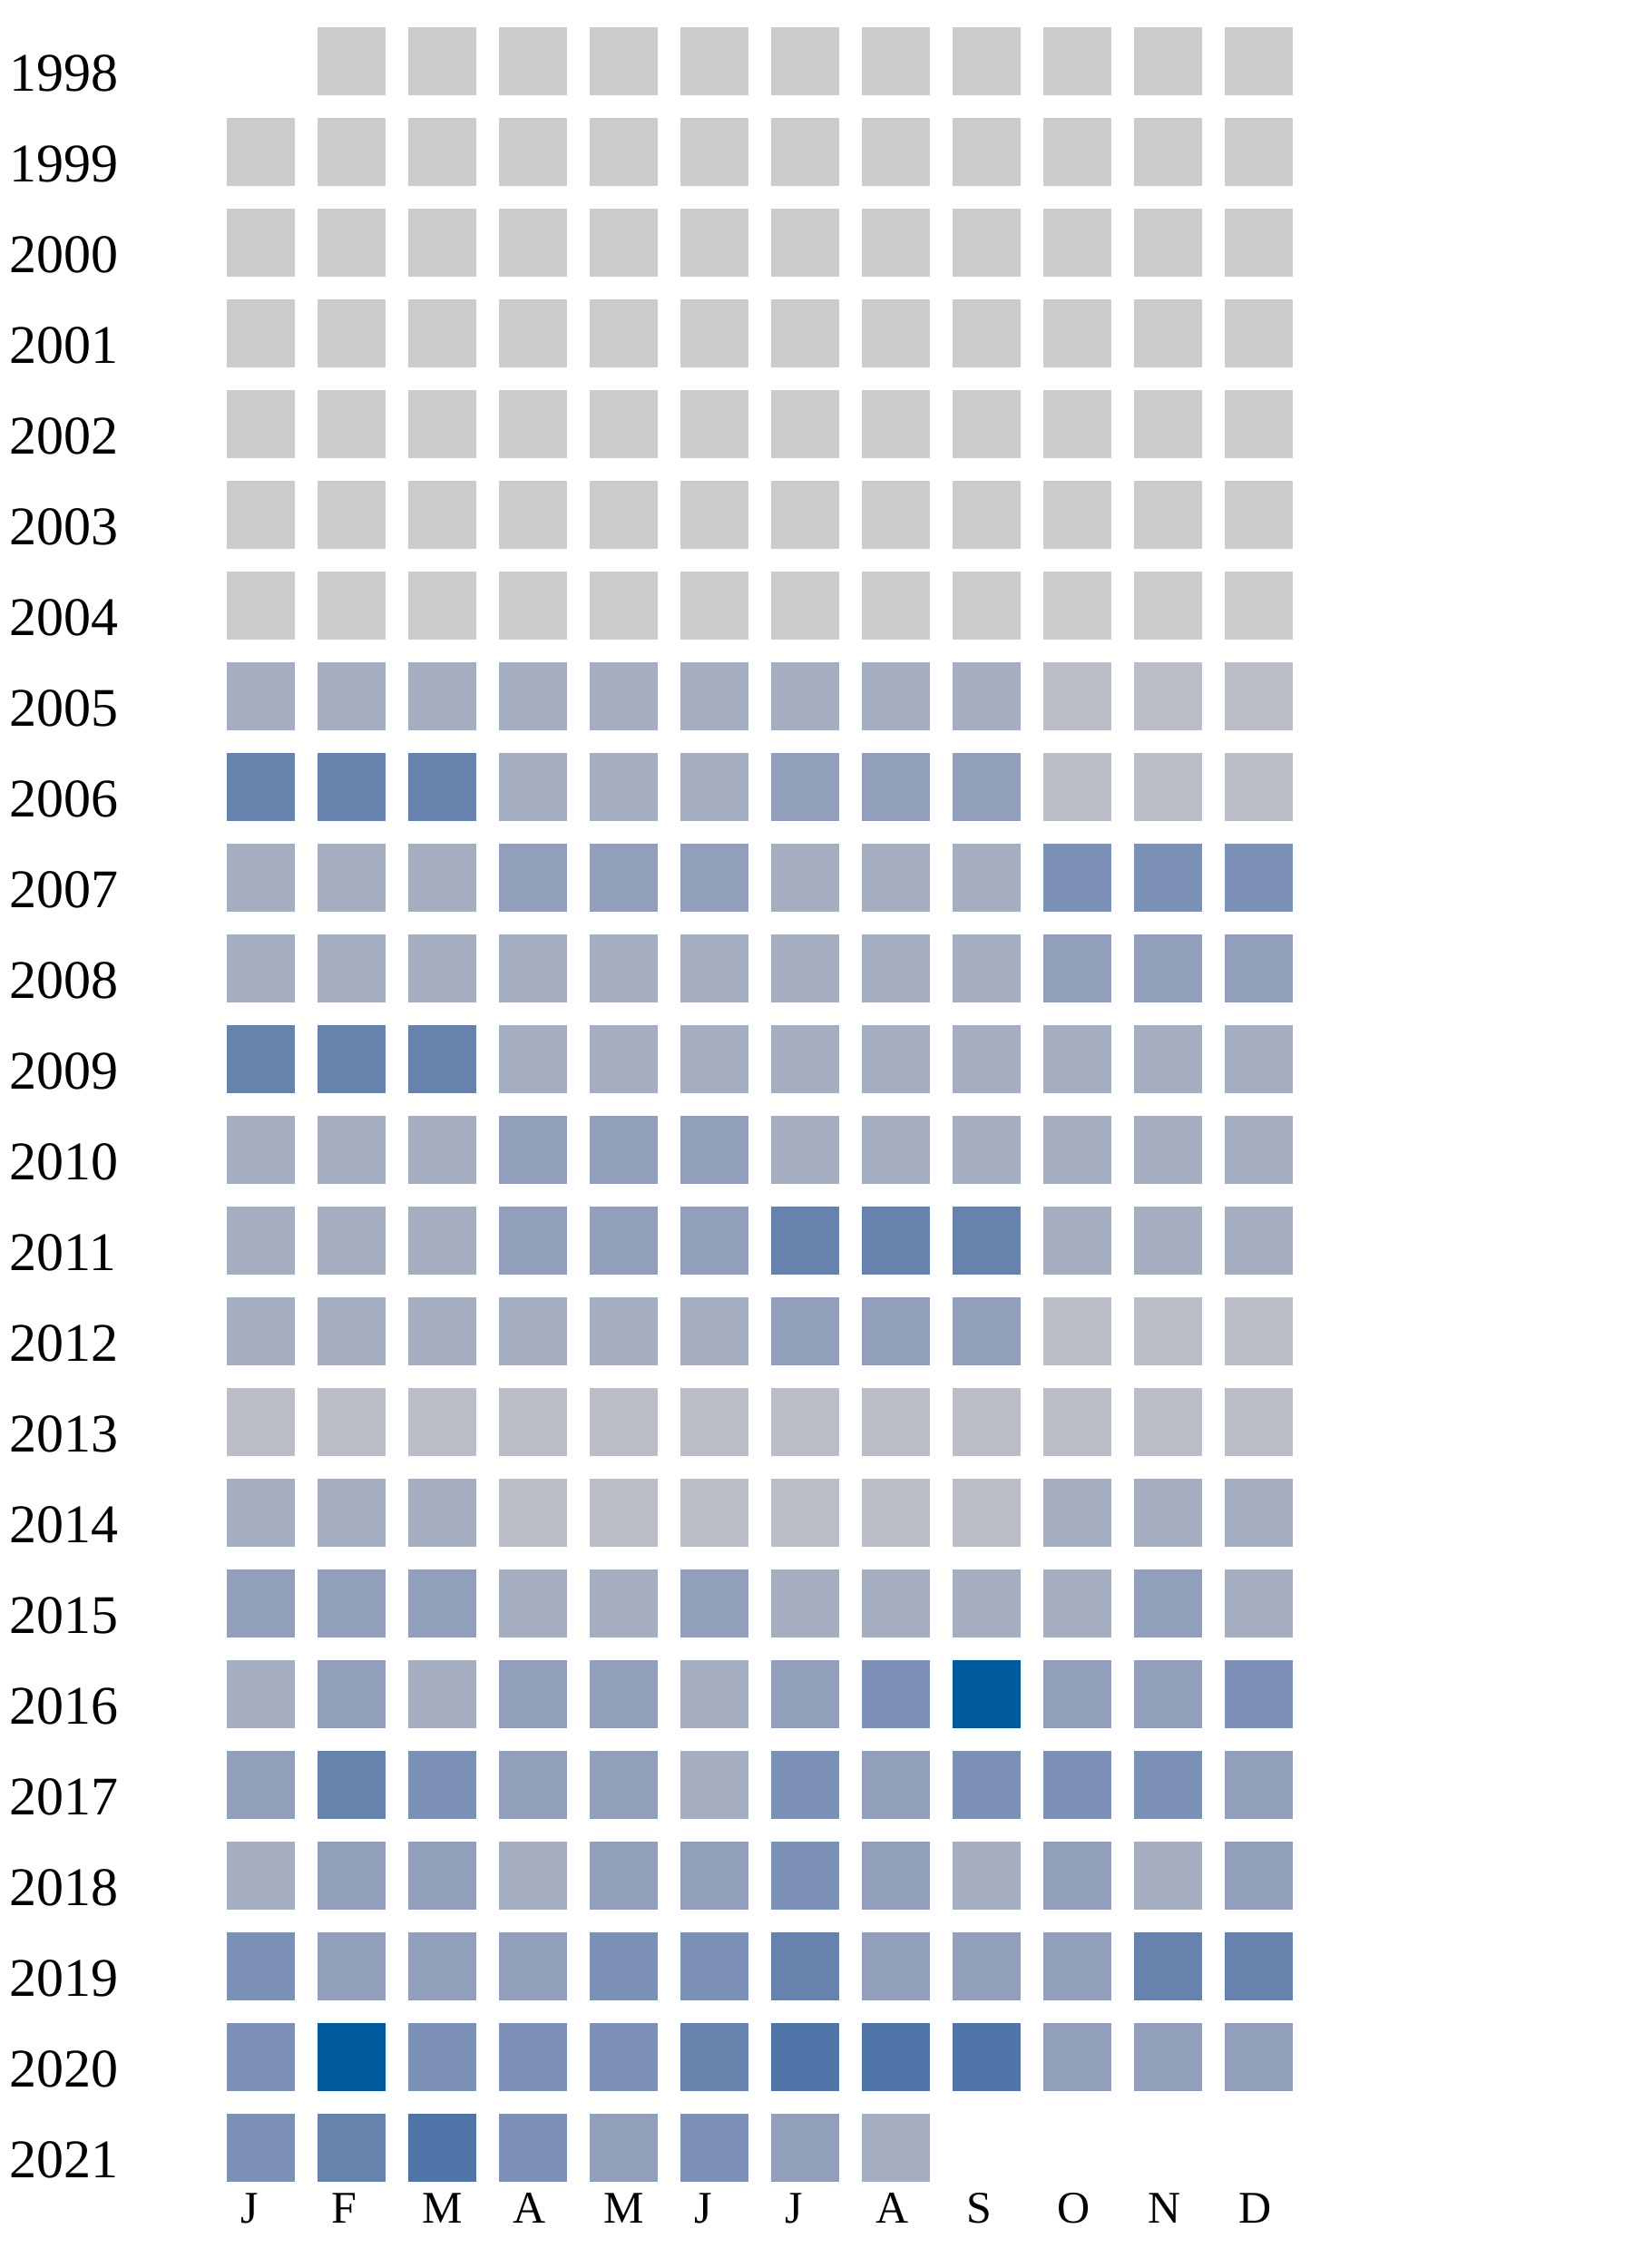
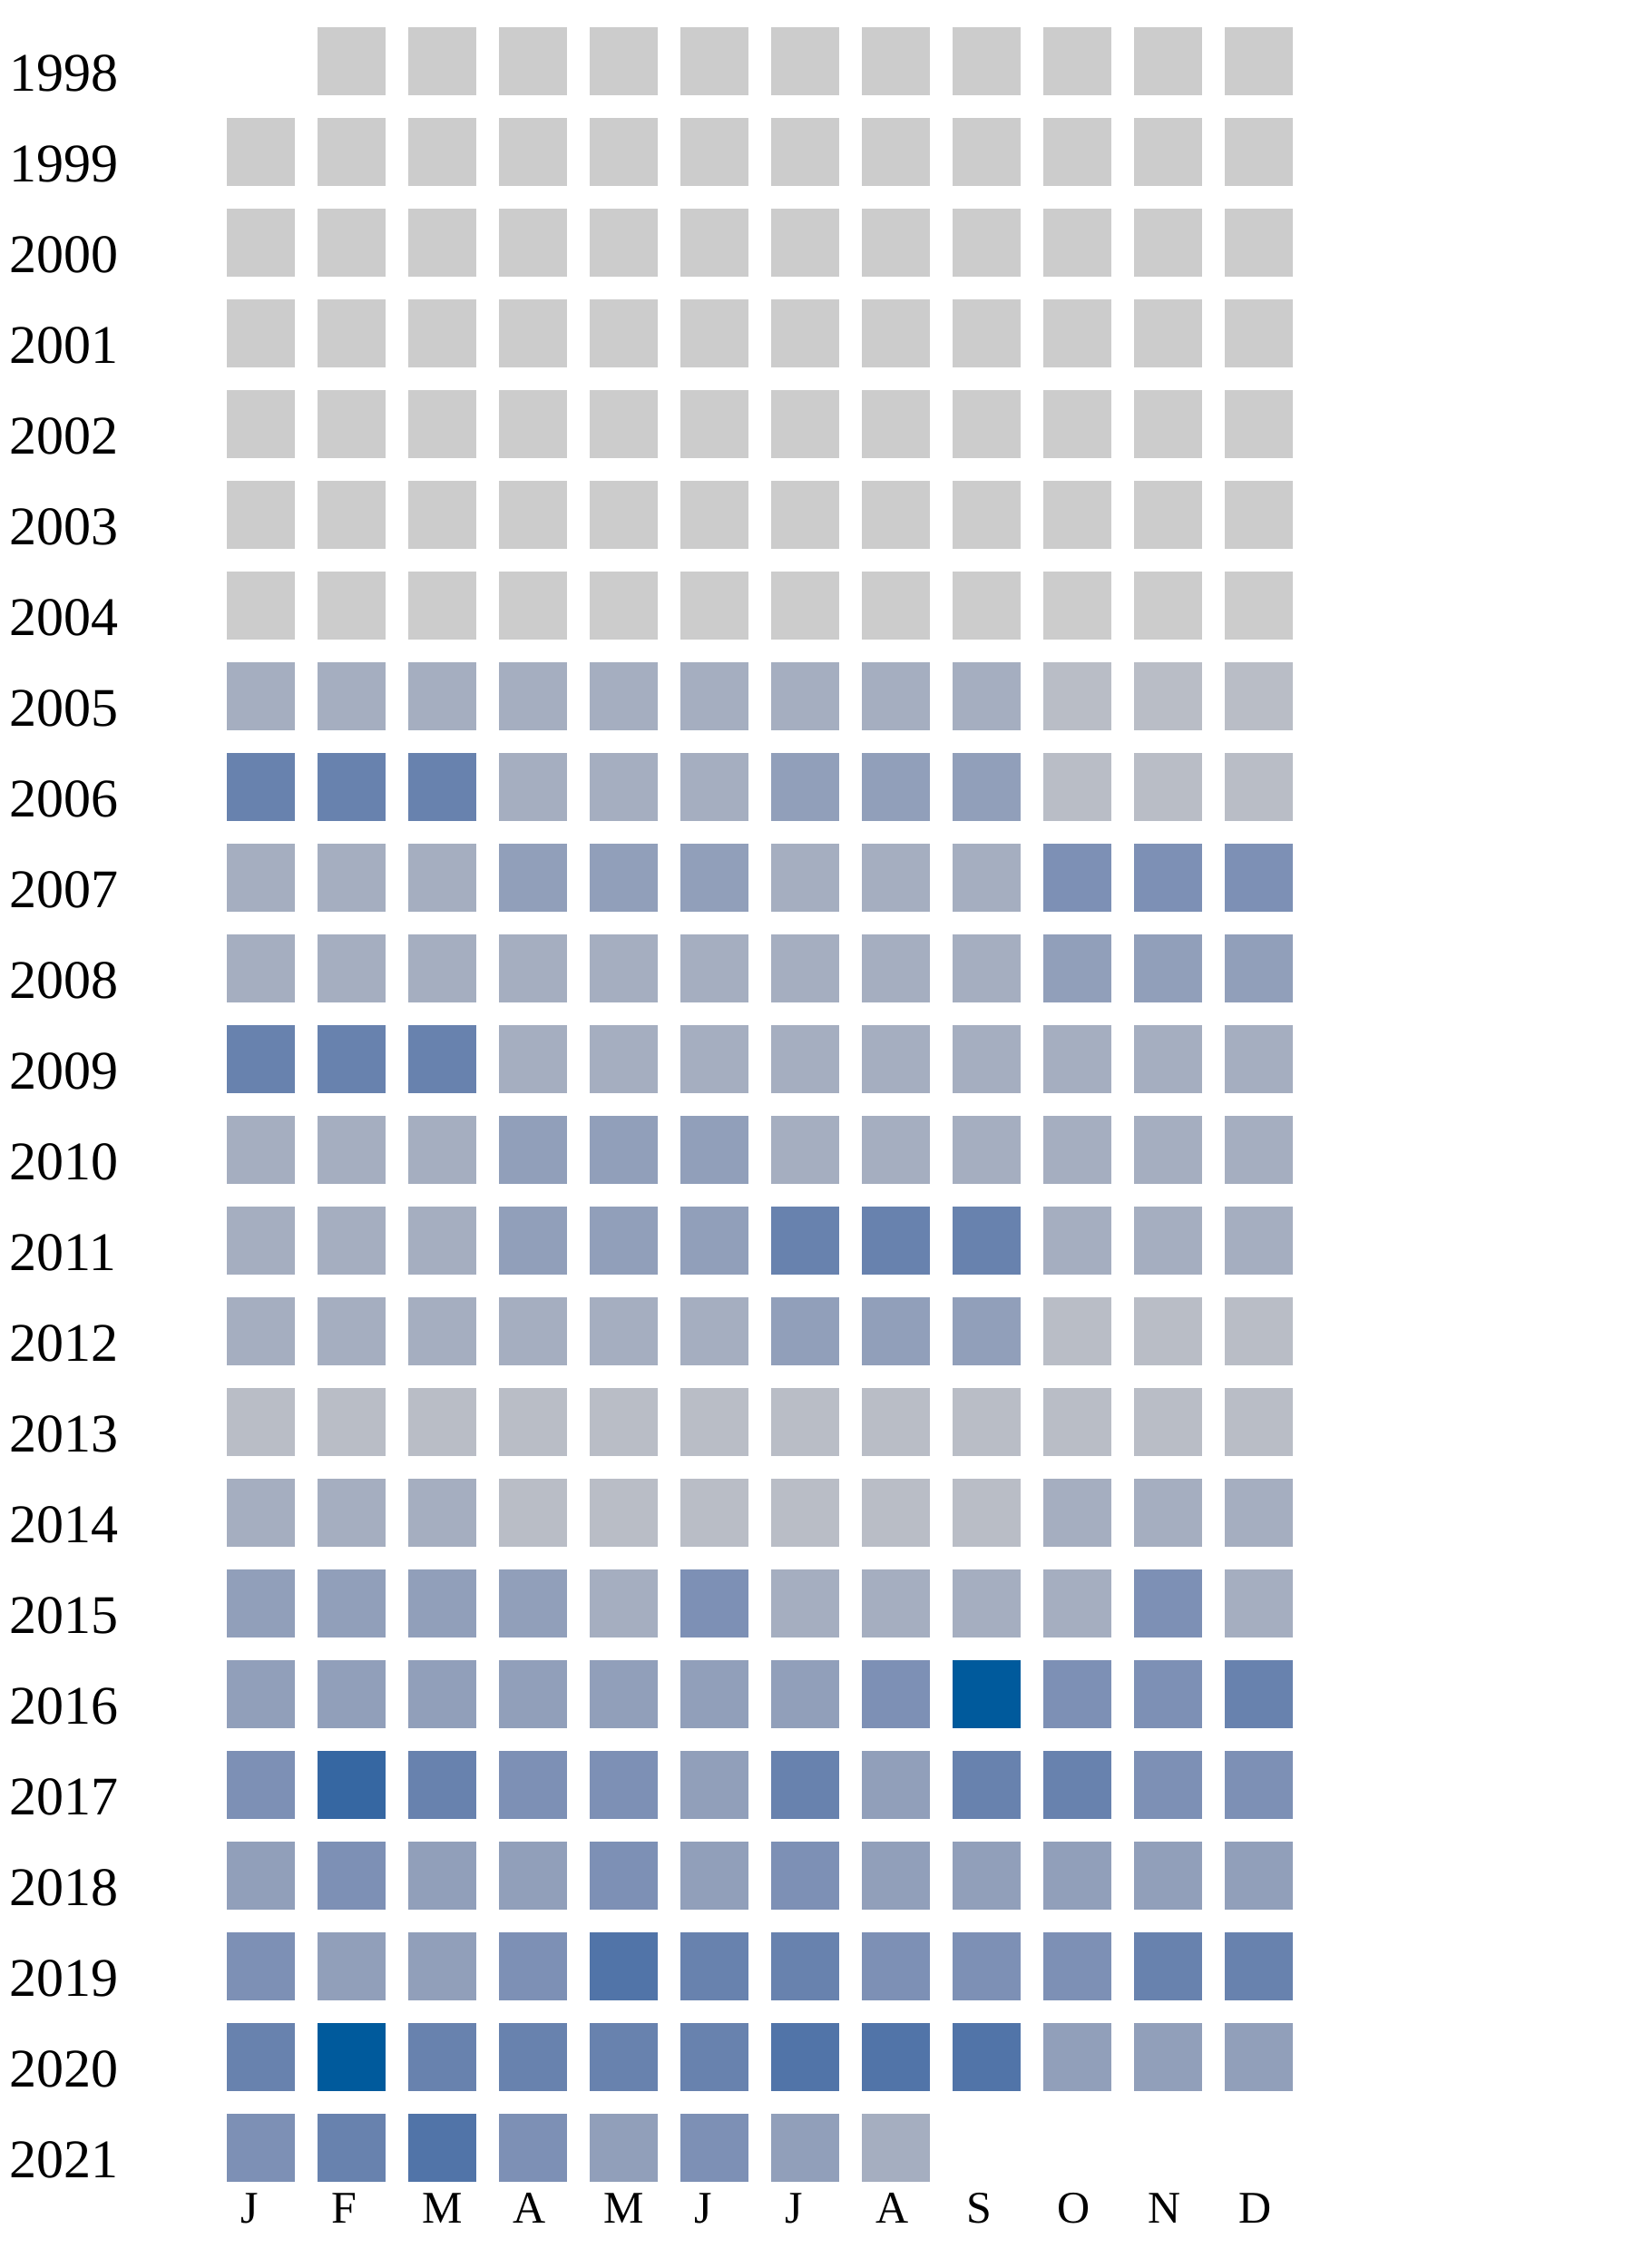
<svg xmlns="http://www.w3.org/2000/svg" width="360" height="500">
  <g transform="translate(0 0)">
    <text x="2" y="20">1998</text>
    <rect x="70" y="6" width="15" height="15" fill="#cccccc" />
    <rect x="90" y="6" width="15" height="15" fill="#cccccc" />
    <rect x="110" y="6" width="15" height="15" fill="#cccccc" />
    <rect x="130" y="6" width="15" height="15" fill="#cccccc" />
    <rect x="150" y="6" width="15" height="15" fill="#cccccc" />
    <rect x="170" y="6" width="15" height="15" fill="#cccccc" />
    <rect x="190" y="6" width="15" height="15" fill="#cccccc" />
    <rect x="210" y="6" width="15" height="15" fill="#cccccc" />
    <rect x="230" y="6" width="15" height="15" fill="#cccccc" />
    <rect x="250" y="6" width="15" height="15" fill="#cccccc" />
    <rect x="270" y="6" width="15" height="15" fill="#cccccc" />
  </g>
  <g transform="translate(0 20)">
    <text x="2" y="20">1999</text>
    <rect x="50" y="6" width="15" height="15" fill="#cccccc" />
    <rect x="70" y="6" width="15" height="15" fill="#cccccc" />
    <rect x="90" y="6" width="15" height="15" fill="#cccccc" />
    <rect x="110" y="6" width="15" height="15" fill="#cccccc" />
    <rect x="130" y="6" width="15" height="15" fill="#cccccc" />
    <rect x="150" y="6" width="15" height="15" fill="#cccccc" />
    <rect x="170" y="6" width="15" height="15" fill="#cccccc" />
    <rect x="190" y="6" width="15" height="15" fill="#cccccc" />
    <rect x="210" y="6" width="15" height="15" fill="#cccccc" />
    <rect x="230" y="6" width="15" height="15" fill="#cccccc" />
    <rect x="250" y="6" width="15" height="15" fill="#cccccc" />
    <rect x="270" y="6" width="15" height="15" fill="#cccccc" />
  </g>
  <g transform="translate(0 40)">
    <text x="2" y="20">2000</text>
    <rect x="50" y="6" width="15" height="15" fill="#cccccc" />
    <rect x="70" y="6" width="15" height="15" fill="#cccccc" />
    <rect x="90" y="6" width="15" height="15" fill="#cccccc" />
    <rect x="110" y="6" width="15" height="15" fill="#cccccc" />
    <rect x="130" y="6" width="15" height="15" fill="#cccccc" />
    <rect x="150" y="6" width="15" height="15" fill="#cccccc" />
    <rect x="170" y="6" width="15" height="15" fill="#cccccc" />
    <rect x="190" y="6" width="15" height="15" fill="#cccccc" />
    <rect x="210" y="6" width="15" height="15" fill="#cccccc" />
    <rect x="230" y="6" width="15" height="15" fill="#cccccc" />
    <rect x="250" y="6" width="15" height="15" fill="#cccccc" />
    <rect x="270" y="6" width="15" height="15" fill="#cccccc" />
  </g>
  <g transform="translate(0 60)">
    <text x="2" y="20">2001</text>
    <rect x="50" y="6" width="15" height="15" fill="#cccccc" />
    <rect x="70" y="6" width="15" height="15" fill="#cccccc" />
    <rect x="90" y="6" width="15" height="15" fill="#cccccc" />
    <rect x="110" y="6" width="15" height="15" fill="#cccccc" />
    <rect x="130" y="6" width="15" height="15" fill="#cccccc" />
    <rect x="150" y="6" width="15" height="15" fill="#cccccc" />
    <rect x="170" y="6" width="15" height="15" fill="#cccccc" />
    <rect x="190" y="6" width="15" height="15" fill="#cccccc" />
    <rect x="210" y="6" width="15" height="15" fill="#cccccc" />
    <rect x="230" y="6" width="15" height="15" fill="#cccccc" />
    <rect x="250" y="6" width="15" height="15" fill="#cccccc" />
    <rect x="270" y="6" width="15" height="15" fill="#cccccc" />
  </g>
  <g transform="translate(0 80)">
    <text x="2" y="20">2002</text>
    <rect x="50" y="6" width="15" height="15" fill="#cccccc" />
    <rect x="70" y="6" width="15" height="15" fill="#cccccc" />
    <rect x="90" y="6" width="15" height="15" fill="#cccccc" />
    <rect x="110" y="6" width="15" height="15" fill="#cccccc" />
    <rect x="130" y="6" width="15" height="15" fill="#cccccc" />
    <rect x="150" y="6" width="15" height="15" fill="#cccccc" />
    <rect x="170" y="6" width="15" height="15" fill="#cccccc" />
    <rect x="190" y="6" width="15" height="15" fill="#cccccc" />
    <rect x="210" y="6" width="15" height="15" fill="#cccccc" />
    <rect x="230" y="6" width="15" height="15" fill="#cccccc" />
    <rect x="250" y="6" width="15" height="15" fill="#cccccc" />
    <rect x="270" y="6" width="15" height="15" fill="#cccccc" />
  </g>
  <g transform="translate(0 100)">
    <text x="2" y="20">2003</text>
    <rect x="50" y="6" width="15" height="15" fill="#cccccc" />
    <rect x="70" y="6" width="15" height="15" fill="#cccccc" />
    <rect x="90" y="6" width="15" height="15" fill="#cccccc" />
    <rect x="110" y="6" width="15" height="15" fill="#cccccc" />
    <rect x="130" y="6" width="15" height="15" fill="#cccccc" />
    <rect x="150" y="6" width="15" height="15" fill="#cccccc" />
    <rect x="170" y="6" width="15" height="15" fill="#cccccc" />
    <rect x="190" y="6" width="15" height="15" fill="#cccccc" />
    <rect x="210" y="6" width="15" height="15" fill="#cccccc" />
    <rect x="230" y="6" width="15" height="15" fill="#cccccc" />
    <rect x="250" y="6" width="15" height="15" fill="#cccccc" />
    <rect x="270" y="6" width="15" height="15" fill="#cccccc" />
  </g>
  <g transform="translate(0 120)">
    <text x="2" y="20">2004</text>
    <rect x="50" y="6" width="15" height="15" fill="#cccccc" />
    <rect x="70" y="6" width="15" height="15" fill="#cccccc" />
    <rect x="90" y="6" width="15" height="15" fill="#cccccc" />
    <rect x="110" y="6" width="15" height="15" fill="#cccccc" />
    <rect x="130" y="6" width="15" height="15" fill="#cccccc" />
    <rect x="150" y="6" width="15" height="15" fill="#cccccc" />
    <rect x="170" y="6" width="15" height="15" fill="#cccccc" />
    <rect x="190" y="6" width="15" height="15" fill="#cccccc" />
    <rect x="210" y="6" width="15" height="15" fill="#cccccc" />
    <rect x="230" y="6" width="15" height="15" fill="#cccccc" />
    <rect x="250" y="6" width="15" height="15" fill="#cccccc" />
    <rect x="270" y="6" width="15" height="15" fill="#cccccc" />
  </g>
  <g transform="translate(0 140)">
    <text x="2" y="20">2005</text>
    <rect x="50" y="6" width="15" height="15" fill="#a5aec0" />
    <rect x="70" y="6" width="15" height="15" fill="#a5aec0" />
    <rect x="90" y="6" width="15" height="15" fill="#a5aec0" />
    <rect x="110" y="6" width="15" height="15" fill="#a5aec0" />
    <rect x="130" y="6" width="15" height="15" fill="#a5aec0" />
    <rect x="150" y="6" width="15" height="15" fill="#a5aec0" />
    <rect x="170" y="6" width="15" height="15" fill="#a5aec0" />
    <rect x="190" y="6" width="15" height="15" fill="#a5aec0" />
    <rect x="210" y="6" width="15" height="15" fill="#a5aec0" />
    <rect x="230" y="6" width="15" height="15" fill="#b9bdc6" />
    <rect x="250" y="6" width="15" height="15" fill="#b9bdc6" />
    <rect x="270" y="6" width="15" height="15" fill="#b9bdc6" />
  </g>
  <g transform="translate(0 160)">
    <text x="2" y="20">2006</text>
    <rect x="50" y="6" width="15" height="15" fill="#6882ae" />
    <rect x="70" y="6" width="15" height="15" fill="#6882ae" />
    <rect x="90" y="6" width="15" height="15" fill="#6882ae" />
    <rect x="110" y="6" width="15" height="15" fill="#a5aec0" />
    <rect x="130" y="6" width="15" height="15" fill="#a5aec0" />
    <rect x="150" y="6" width="15" height="15" fill="#a5aec0" />
    <rect x="170" y="6" width="15" height="15" fill="#919fba" />
    <rect x="190" y="6" width="15" height="15" fill="#919fba" />
    <rect x="210" y="6" width="15" height="15" fill="#919fba" />
    <rect x="230" y="6" width="15" height="15" fill="#b9bdc6" />
    <rect x="250" y="6" width="15" height="15" fill="#b9bdc6" />
    <rect x="270" y="6" width="15" height="15" fill="#b9bdc6" />
  </g>
  <g transform="translate(0 180)">
    <text x="2" y="20">2007</text>
    <rect x="50" y="6" width="15" height="15" fill="#a5aec0" />
    <rect x="70" y="6" width="15" height="15" fill="#a5aec0" />
    <rect x="90" y="6" width="15" height="15" fill="#a5aec0" />
    <rect x="110" y="6" width="15" height="15" fill="#919fba" />
    <rect x="130" y="6" width="15" height="15" fill="#919fba" />
    <rect x="150" y="6" width="15" height="15" fill="#919fba" />
    <rect x="170" y="6" width="15" height="15" fill="#a5aec0" />
    <rect x="190" y="6" width="15" height="15" fill="#a5aec0" />
    <rect x="210" y="6" width="15" height="15" fill="#a5aec0" />
    <rect x="230" y="6" width="15" height="15" fill="#7d90b5" />
    <rect x="250" y="6" width="15" height="15" fill="#7d90b5" />
    <rect x="270" y="6" width="15" height="15" fill="#7d90b5" />
  </g>
  <g transform="translate(0 200)">
    <text x="2" y="20">2008</text>
    <rect x="50" y="6" width="15" height="15" fill="#a5aec0" />
    <rect x="70" y="6" width="15" height="15" fill="#a5aec0" />
    <rect x="90" y="6" width="15" height="15" fill="#a5aec0" />
    <rect x="110" y="6" width="15" height="15" fill="#a5aec0" />
    <rect x="130" y="6" width="15" height="15" fill="#a5aec0" />
    <rect x="150" y="6" width="15" height="15" fill="#a5aec0" />
    <rect x="170" y="6" width="15" height="15" fill="#a5aec0" />
    <rect x="190" y="6" width="15" height="15" fill="#a5aec0" />
    <rect x="210" y="6" width="15" height="15" fill="#a5aec0" />
    <rect x="230" y="6" width="15" height="15" fill="#919fba" />
    <rect x="250" y="6" width="15" height="15" fill="#919fba" />
    <rect x="270" y="6" width="15" height="15" fill="#919fba" />
  </g>
  <g transform="translate(0 220)">
    <text x="2" y="20">2009</text>
    <rect x="50" y="6" width="15" height="15" fill="#6882ae" />
    <rect x="70" y="6" width="15" height="15" fill="#6882ae" />
    <rect x="90" y="6" width="15" height="15" fill="#6882ae" />
    <rect x="110" y="6" width="15" height="15" fill="#a5aec0" />
    <rect x="130" y="6" width="15" height="15" fill="#a5aec0" />
    <rect x="150" y="6" width="15" height="15" fill="#a5aec0" />
    <rect x="170" y="6" width="15" height="15" fill="#a5aec0" />
    <rect x="190" y="6" width="15" height="15" fill="#a5aec0" />
    <rect x="210" y="6" width="15" height="15" fill="#a5aec0" />
    <rect x="230" y="6" width="15" height="15" fill="#a5aec0" />
    <rect x="250" y="6" width="15" height="15" fill="#a5aec0" />
    <rect x="270" y="6" width="15" height="15" fill="#a5aec0" />
  </g>
  <g transform="translate(0 240)">
    <text x="2" y="20">2010</text>
    <rect x="50" y="6" width="15" height="15" fill="#a5aec0" />
    <rect x="70" y="6" width="15" height="15" fill="#a5aec0" />
    <rect x="90" y="6" width="15" height="15" fill="#a5aec0" />
    <rect x="110" y="6" width="15" height="15" fill="#919fba" />
    <rect x="130" y="6" width="15" height="15" fill="#919fba" />
    <rect x="150" y="6" width="15" height="15" fill="#919fba" />
    <rect x="170" y="6" width="15" height="15" fill="#a5aec0" />
    <rect x="190" y="6" width="15" height="15" fill="#a5aec0" />
    <rect x="210" y="6" width="15" height="15" fill="#a5aec0" />
    <rect x="230" y="6" width="15" height="15" fill="#a5aec0" />
    <rect x="250" y="6" width="15" height="15" fill="#a5aec0" />
    <rect x="270" y="6" width="15" height="15" fill="#a5aec0" />
  </g>
  <g transform="translate(0 260)">
    <text x="2" y="20">2011</text>
    <rect x="50" y="6" width="15" height="15" fill="#a5aec0" />
    <rect x="70" y="6" width="15" height="15" fill="#a5aec0" />
    <rect x="90" y="6" width="15" height="15" fill="#a5aec0" />
    <rect x="110" y="6" width="15" height="15" fill="#919fba" />
    <rect x="130" y="6" width="15" height="15" fill="#919fba" />
    <rect x="150" y="6" width="15" height="15" fill="#919fba" />
    <rect x="170" y="6" width="15" height="15" fill="#6882ae" />
    <rect x="190" y="6" width="15" height="15" fill="#6882ae" />
    <rect x="210" y="6" width="15" height="15" fill="#6882ae" />
    <rect x="230" y="6" width="15" height="15" fill="#a5aec0" />
    <rect x="250" y="6" width="15" height="15" fill="#a5aec0" />
    <rect x="270" y="6" width="15" height="15" fill="#a5aec0" />
  </g>
  <g transform="translate(0 280)">
    <text x="2" y="20">2012</text>
    <rect x="50" y="6" width="15" height="15" fill="#a5aec0" />
    <rect x="70" y="6" width="15" height="15" fill="#a5aec0" />
    <rect x="90" y="6" width="15" height="15" fill="#a5aec0" />
    <rect x="110" y="6" width="15" height="15" fill="#a5aec0" />
    <rect x="130" y="6" width="15" height="15" fill="#a5aec0" />
    <rect x="150" y="6" width="15" height="15" fill="#a5aec0" />
    <rect x="170" y="6" width="15" height="15" fill="#919fba" />
    <rect x="190" y="6" width="15" height="15" fill="#919fba" />
    <rect x="210" y="6" width="15" height="15" fill="#919fba" />
    <rect x="230" y="6" width="15" height="15" fill="#b9bdc6" />
    <rect x="250" y="6" width="15" height="15" fill="#b9bdc6" />
    <rect x="270" y="6" width="15" height="15" fill="#b9bdc6" />
  </g>
  <g transform="translate(0 300)">
    <text x="2" y="20">2013</text>
    <rect x="50" y="6" width="15" height="15" fill="#b9bdc6" />
    <rect x="70" y="6" width="15" height="15" fill="#b9bdc6" />
    <rect x="90" y="6" width="15" height="15" fill="#b9bdc6" />
    <rect x="110" y="6" width="15" height="15" fill="#b9bdc6" />
    <rect x="130" y="6" width="15" height="15" fill="#b9bdc6" />
    <rect x="150" y="6" width="15" height="15" fill="#b9bdc6" />
    <rect x="170" y="6" width="15" height="15" fill="#b9bdc6" />
    <rect x="190" y="6" width="15" height="15" fill="#b9bdc6" />
    <rect x="210" y="6" width="15" height="15" fill="#b9bdc6" />
    <rect x="230" y="6" width="15" height="15" fill="#b9bdc6" />
    <rect x="250" y="6" width="15" height="15" fill="#b9bdc6" />
    <rect x="270" y="6" width="15" height="15" fill="#b9bdc6" />
  </g>
  <g transform="translate(0 320)">
    <text x="2" y="20">2014</text>
    <rect x="50" y="6" width="15" height="15" fill="#a5aec0" />
    <rect x="70" y="6" width="15" height="15" fill="#a5aec0" />
    <rect x="90" y="6" width="15" height="15" fill="#a5aec0" />
    <rect x="110" y="6" width="15" height="15" fill="#b9bdc6" />
    <rect x="130" y="6" width="15" height="15" fill="#b9bdc6" />
    <rect x="150" y="6" width="15" height="15" fill="#b9bdc6" />
    <rect x="170" y="6" width="15" height="15" fill="#b9bdc6" />
    <rect x="190" y="6" width="15" height="15" fill="#b9bdc6" />
    <rect x="210" y="6" width="15" height="15" fill="#b9bdc6" />
    <rect x="230" y="6" width="15" height="15" fill="#a5aec0" />
    <rect x="250" y="6" width="15" height="15" fill="#a5aec0" />
    <rect x="270" y="6" width="15" height="15" fill="#a5aec0" />
  </g>
  <g transform="translate(0 340)">
    <text x="2" y="20">2015</text>
    <rect x="50" y="6" width="15" height="15" fill="#919fba" />
    <rect x="70" y="6" width="15" height="15" fill="#919fba" />
    <rect x="90" y="6" width="15" height="15" fill="#919fba" />
-     <rect x="110" y="6" width="15" height="15" fill="#a5aec0" />
-     <rect x="130" y="6" width="15" height="15" fill="#a5aec0" />
-     <rect x="150" y="6" width="15" height="15" fill="#919fba" />
-     <rect x="170" y="6" width="15" height="15" fill="#a5aec0" />
-     <rect x="190" y="6" width="15" height="15" fill="#a5aec0" />
-     <rect x="210" y="6" width="15" height="15" fill="#a5aec0" />
-     <rect x="230" y="6" width="15" height="15" fill="#a5aec0" />
-     <rect x="250" y="6" width="15" height="15" fill="#919fba" />
+     <rect x="110" y="6" width="15" height="15" fill="#919fba" />
+     <rect x="130" y="6" width="15" height="15" fill="#a5aec0" />
+     <rect x="150" y="6" width="15" height="15" fill="#7d90b5" />
+     <rect x="170" y="6" width="15" height="15" fill="#a5aec0" />
+     <rect x="190" y="6" width="15" height="15" fill="#a5aec0" />
+     <rect x="210" y="6" width="15" height="15" fill="#a5aec0" />
+     <rect x="230" y="6" width="15" height="15" fill="#a5aec0" />
+     <rect x="250" y="6" width="15" height="15" fill="#7d90b5" />
    <rect x="270" y="6" width="15" height="15" fill="#a5aec0" />
  </g>
  <g transform="translate(0 360)">
    <text x="2" y="20">2016</text>
-     <rect x="50" y="6" width="15" height="15" fill="#a5aec0" />
+     <rect x="50" y="6" width="15" height="15" fill="#919fba" />
    <rect x="70" y="6" width="15" height="15" fill="#919fba" />
-     <rect x="90" y="6" width="15" height="15" fill="#a5aec0" />
-     <rect x="110" y="6" width="15" height="15" fill="#919fba" />
-     <rect x="130" y="6" width="15" height="15" fill="#919fba" />
-     <rect x="150" y="6" width="15" height="15" fill="#a5aec0" />
+     <rect x="90" y="6" width="15" height="15" fill="#919fba" />
+     <rect x="110" y="6" width="15" height="15" fill="#919fba" />
+     <rect x="130" y="6" width="15" height="15" fill="#919fba" />
+     <rect x="150" y="6" width="15" height="15" fill="#919fba" />
    <rect x="170" y="6" width="15" height="15" fill="#919fba" />
    <rect x="190" y="6" width="15" height="15" fill="#7d90b5" />
    <rect x="210" y="6" width="15" height="15" fill="#005a9c" />
+     <rect x="230" y="6" width="15" height="15" fill="#7d90b5" />
+     <rect x="250" y="6" width="15" height="15" fill="#7d90b5" />
+     <rect x="270" y="6" width="15" height="15" fill="#6882ae" />
+   </g>
+   <g transform="translate(0 380)">
+     <text x="2" y="20">2017</text>
+     <rect x="50" y="6" width="15" height="15" fill="#7d90b5" />
+     <rect x="70" y="6" width="15" height="15" fill="#3667a2" />
+     <rect x="90" y="6" width="15" height="15" fill="#6882ae" />
+     <rect x="110" y="6" width="15" height="15" fill="#7d90b5" />
+     <rect x="130" y="6" width="15" height="15" fill="#7d90b5" />
+     <rect x="150" y="6" width="15" height="15" fill="#919fba" />
+     <rect x="170" y="6" width="15" height="15" fill="#6882ae" />
+     <rect x="190" y="6" width="15" height="15" fill="#919fba" />
+     <rect x="210" y="6" width="15" height="15" fill="#6882ae" />
+     <rect x="230" y="6" width="15" height="15" fill="#6882ae" />
+     <rect x="250" y="6" width="15" height="15" fill="#7d90b5" />
+     <rect x="270" y="6" width="15" height="15" fill="#7d90b5" />
+   </g>
+   <g transform="translate(0 400)">
+     <text x="2" y="20">2018</text>
+     <rect x="50" y="6" width="15" height="15" fill="#919fba" />
+     <rect x="70" y="6" width="15" height="15" fill="#7d90b5" />
+     <rect x="90" y="6" width="15" height="15" fill="#919fba" />
+     <rect x="110" y="6" width="15" height="15" fill="#919fba" />
+     <rect x="130" y="6" width="15" height="15" fill="#7d90b5" />
+     <rect x="150" y="6" width="15" height="15" fill="#919fba" />
+     <rect x="170" y="6" width="15" height="15" fill="#7d90b5" />
+     <rect x="190" y="6" width="15" height="15" fill="#919fba" />
+     <rect x="210" y="6" width="15" height="15" fill="#919fba" />
    <rect x="230" y="6" width="15" height="15" fill="#919fba" />
    <rect x="250" y="6" width="15" height="15" fill="#919fba" />
-     <rect x="270" y="6" width="15" height="15" fill="#7d90b5" />
-   </g>
-   <g transform="translate(0 380)">
-     <text x="2" y="20">2017</text>
-     <rect x="50" y="6" width="15" height="15" fill="#919fba" />
-     <rect x="70" y="6" width="15" height="15" fill="#6882ae" />
-     <rect x="90" y="6" width="15" height="15" fill="#7d90b5" />
-     <rect x="110" y="6" width="15" height="15" fill="#919fba" />
-     <rect x="130" y="6" width="15" height="15" fill="#919fba" />
-     <rect x="150" y="6" width="15" height="15" fill="#a5aec0" />
-     <rect x="170" y="6" width="15" height="15" fill="#7d90b5" />
-     <rect x="190" y="6" width="15" height="15" fill="#919fba" />
-     <rect x="210" y="6" width="15" height="15" fill="#7d90b5" />
-     <rect x="230" y="6" width="15" height="15" fill="#7d90b5" />
-     <rect x="250" y="6" width="15" height="15" fill="#7d90b5" />
-     <rect x="270" y="6" width="15" height="15" fill="#919fba" />
-   </g>
-   <g transform="translate(0 400)">
-     <text x="2" y="20">2018</text>
-     <rect x="50" y="6" width="15" height="15" fill="#a5aec0" />
-     <rect x="70" y="6" width="15" height="15" fill="#919fba" />
-     <rect x="90" y="6" width="15" height="15" fill="#919fba" />
-     <rect x="110" y="6" width="15" height="15" fill="#a5aec0" />
-     <rect x="130" y="6" width="15" height="15" fill="#919fba" />
-     <rect x="150" y="6" width="15" height="15" fill="#919fba" />
-     <rect x="170" y="6" width="15" height="15" fill="#7d90b5" />
-     <rect x="190" y="6" width="15" height="15" fill="#919fba" />
-     <rect x="210" y="6" width="15" height="15" fill="#a5aec0" />
-     <rect x="230" y="6" width="15" height="15" fill="#919fba" />
-     <rect x="250" y="6" width="15" height="15" fill="#a5aec0" />
    <rect x="270" y="6" width="15" height="15" fill="#919fba" />
  </g>
  <g transform="translate(0 420)">
    <text x="2" y="20">2019</text>
    <rect x="50" y="6" width="15" height="15" fill="#7d90b5" />
    <rect x="70" y="6" width="15" height="15" fill="#919fba" />
    <rect x="90" y="6" width="15" height="15" fill="#919fba" />
-     <rect x="110" y="6" width="15" height="15" fill="#919fba" />
-     <rect x="130" y="6" width="15" height="15" fill="#7d90b5" />
-     <rect x="150" y="6" width="15" height="15" fill="#7d90b5" />
+     <rect x="110" y="6" width="15" height="15" fill="#7d90b5" />
+     <rect x="130" y="6" width="15" height="15" fill="#5174a8" />
+     <rect x="150" y="6" width="15" height="15" fill="#6882ae" />
    <rect x="170" y="6" width="15" height="15" fill="#6882ae" />
-     <rect x="190" y="6" width="15" height="15" fill="#919fba" />
-     <rect x="210" y="6" width="15" height="15" fill="#919fba" />
-     <rect x="230" y="6" width="15" height="15" fill="#919fba" />
+     <rect x="190" y="6" width="15" height="15" fill="#7d90b5" />
+     <rect x="210" y="6" width="15" height="15" fill="#7d90b5" />
+     <rect x="230" y="6" width="15" height="15" fill="#7d90b5" />
    <rect x="250" y="6" width="15" height="15" fill="#6882ae" />
    <rect x="270" y="6" width="15" height="15" fill="#6882ae" />
  </g>
  <g transform="translate(0 440)">
    <text x="2" y="20">2020</text>
-     <rect x="50" y="6" width="15" height="15" fill="#7d90b5" />
+     <rect x="50" y="6" width="15" height="15" fill="#6882ae" />
    <rect x="70" y="6" width="15" height="15" fill="#005a9c" />
-     <rect x="90" y="6" width="15" height="15" fill="#7d90b5" />
-     <rect x="110" y="6" width="15" height="15" fill="#7d90b5" />
-     <rect x="130" y="6" width="15" height="15" fill="#7d90b5" />
+     <rect x="90" y="6" width="15" height="15" fill="#6882ae" />
+     <rect x="110" y="6" width="15" height="15" fill="#6882ae" />
+     <rect x="130" y="6" width="15" height="15" fill="#6882ae" />
    <rect x="150" y="6" width="15" height="15" fill="#6882ae" />
    <rect x="170" y="6" width="15" height="15" fill="#5174a8" />
    <rect x="190" y="6" width="15" height="15" fill="#5174a8" />
    <rect x="210" y="6" width="15" height="15" fill="#5174a8" />
    <rect x="230" y="6" width="15" height="15" fill="#919fba" />
    <rect x="250" y="6" width="15" height="15" fill="#919fba" />
    <rect x="270" y="6" width="15" height="15" fill="#919fba" />
  </g>
  <g transform="translate(0 460)">
    <text x="2" y="20">2021</text>
    <rect x="50" y="6" width="15" height="15" fill="#7d90b5" />
    <rect x="70" y="6" width="15" height="15" fill="#6882ae" />
    <rect x="90" y="6" width="15" height="15" fill="#5174a8" />
    <rect x="110" y="6" width="15" height="15" fill="#7d90b5" />
    <rect x="130" y="6" width="15" height="15" fill="#919fba" />
    <rect x="150" y="6" width="15" height="15" fill="#7d90b5" />
    <rect x="170" y="6" width="15" height="15" fill="#919fba" />
    <rect x="190" y="6" width="15" height="15" fill="#a5aec0" />
  </g>
  <text style="font-size: 10px; text-align: center" x="53" y="490">J</text>
  <text style="font-size: 10px; text-align: center" x="73" y="490">F</text>
  <text style="font-size: 10px; text-align: center" x="93" y="490">M</text>
  <text style="font-size: 10px; text-align: center" x="113" y="490">A</text>
  <text style="font-size: 10px; text-align: center" x="133" y="490">M</text>
  <text style="font-size: 10px; text-align: center" x="153" y="490">J</text>
  <text style="font-size: 10px; text-align: center" x="173" y="490">J</text>
  <text style="font-size: 10px; text-align: center" x="193" y="490">A</text>
  <text style="font-size: 10px; text-align: center" x="213" y="490">S</text>
  <text style="font-size: 10px; text-align: center" x="233" y="490">O</text>
  <text style="font-size: 10px; text-align: center" x="253" y="490">N</text>
  <text style="font-size: 10px; text-align: center" x="273" y="490">D</text>
  <text style="font-size: 10px;" x="155" y="509">Less</text>
  <rect fill="#b9bdc6" width="10" height="10" x="180" y="500" />
  <rect fill="#919fba" width="10" height="10" x="195" y="500" />
  <rect fill="#6882ae" width="10" height="10" x="210" y="500" />
  <rect fill="#005a9c" width="10" height="10" x="225" y="500" />
  <text x="240" y="509" style="font-size: 10px;">More</text>
</svg>
